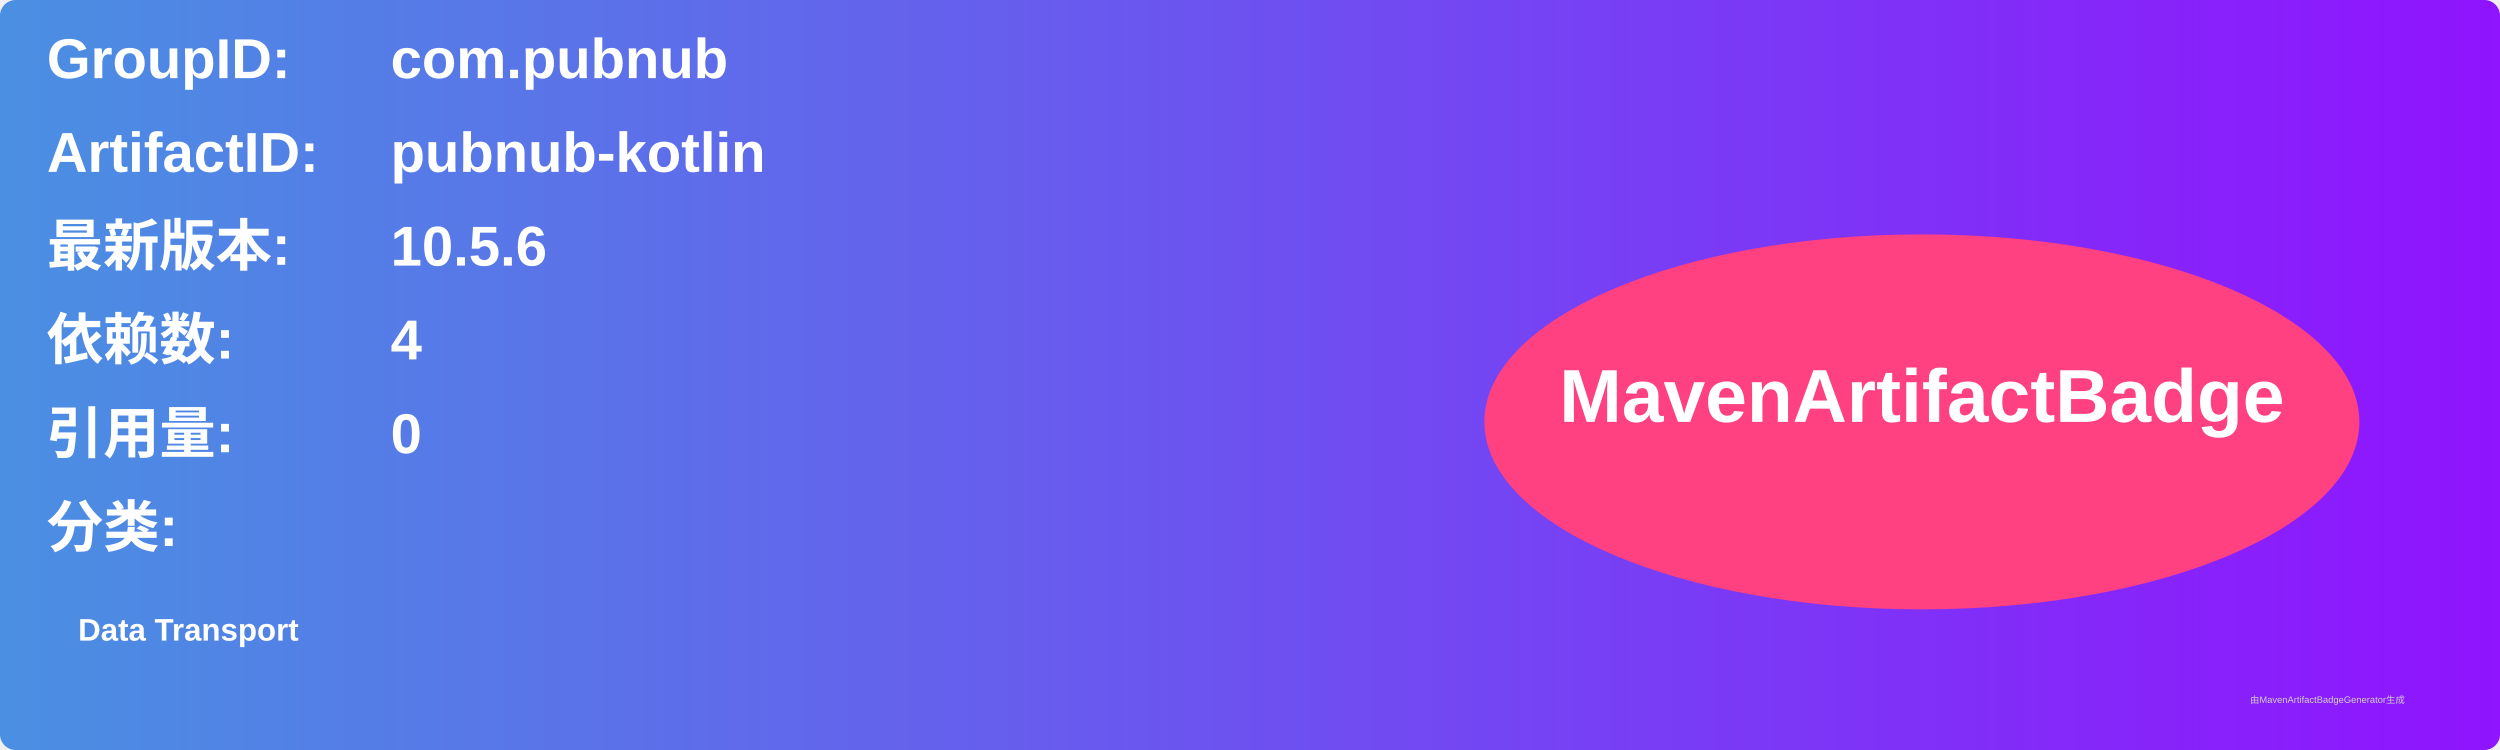
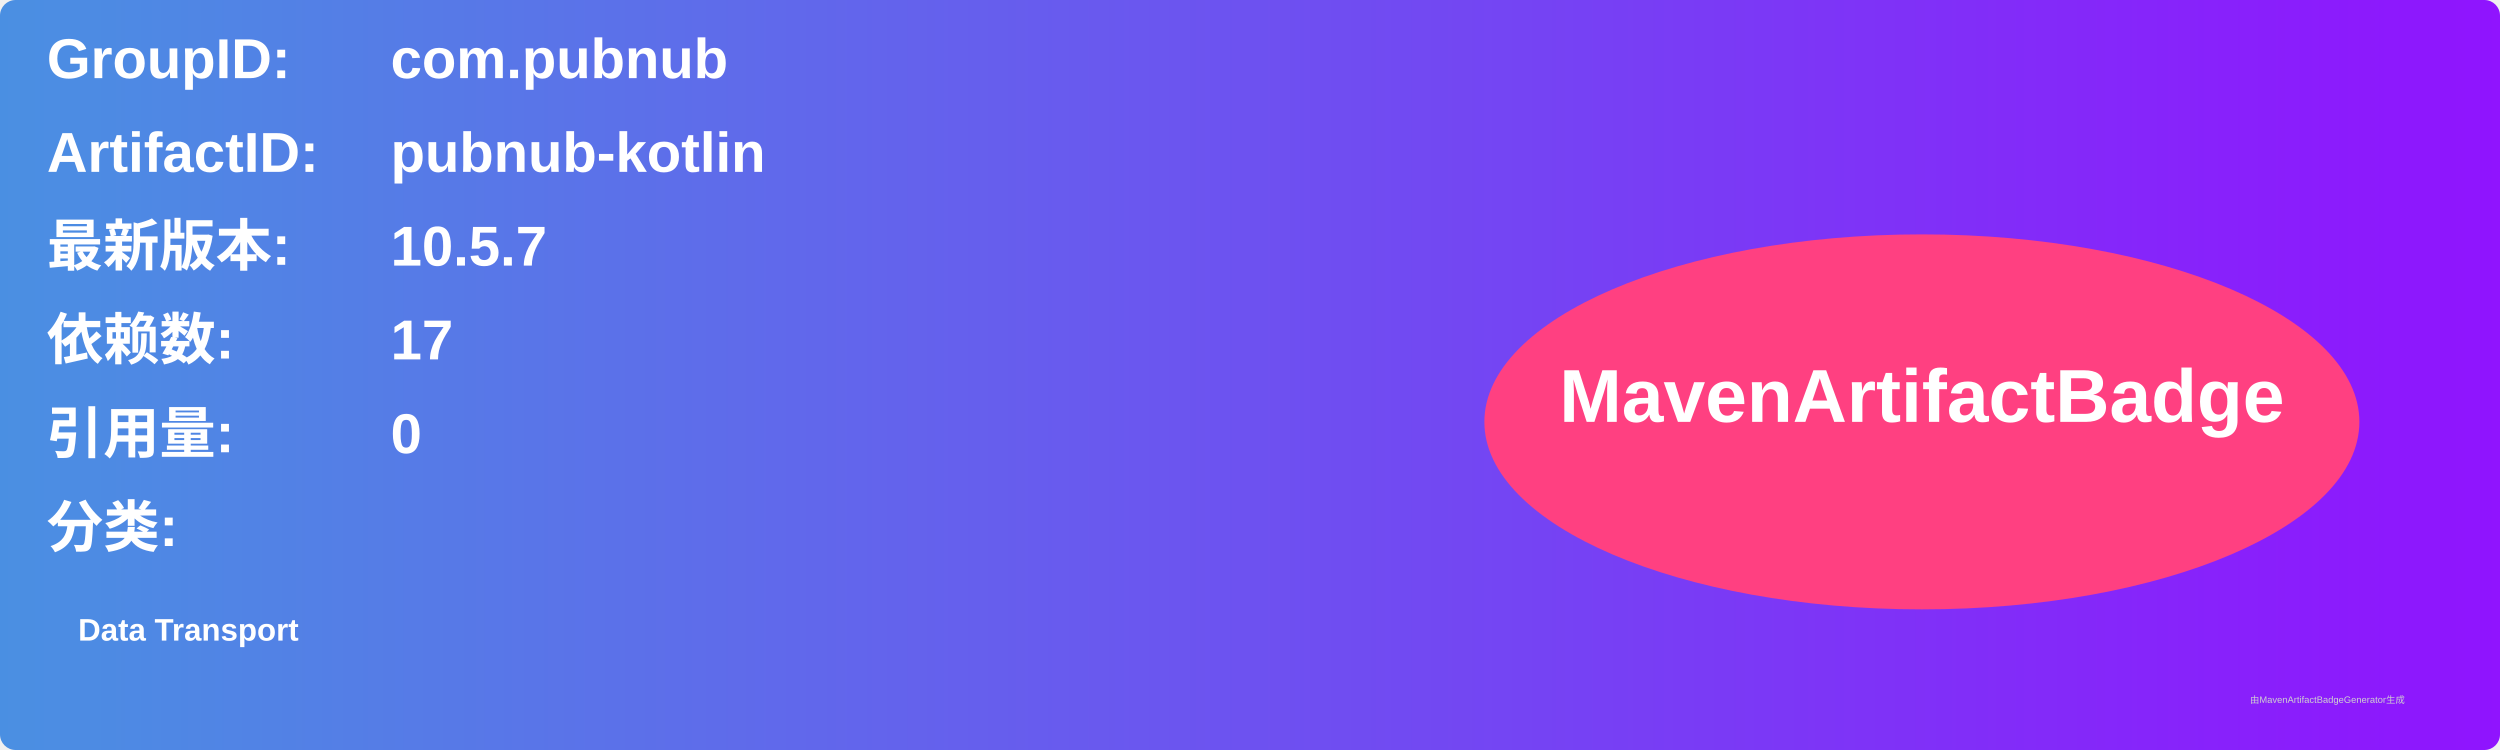
<svg xmlns="http://www.w3.org/2000/svg" width="800" height="240" viewBox="0 0 800 240">
  <linearGradient id="grad" x1="0%" y1="0%" x2="100%" y2="0%">
    <stop offset="0%" stop-color="#4a90e2" />
    <stop offset="100%" stop-color="#9013fe" />
  </linearGradient>
  <rect width="100%" height="100%" rx="5" ry="5" fill="url(#grad)" />
  <g transform="translate(15, 15)">
    <text x="0" y="10" font-family="Arial" font-size="18" fill="white" font-weight="bold" width="260">GroupID:</text>
    <text x="110" y="10" font-family="Arial" font-size="18" fill="white" font-weight="bold" width="460">com.pubnub</text>
    <text x="0" y="40" font-family="Arial" font-size="18" fill="white" font-weight="bold" width="260">ArtifactID:</text>
    <text x="110" y="40" font-family="Arial" font-size="18" fill="white" font-weight="bold" width="460">pubnub-kotlin</text>
    <text x="0" y="70" font-family="Arial" font-size="18" fill="white" font-weight="bold">最新版本:</text>
    <text x="110" y="70" font-family="Arial" font-size="18" fill="white" font-weight="bold">
-       <tspan font-weight="bold">10.5.6</tspan>
+       <tspan font-weight="bold">10.5.7</tspan>
    </text>
    <text x="0" y="100" font-family="Arial" font-size="18" fill="white" font-weight="bold">依赖数: </text>
    <text x="110" y="100" font-family="Arial" font-size="18" fill="white">
-       <tspan font-weight="bold">4</tspan>
+       <tspan font-weight="bold">17</tspan>
    </text>
    <text x="0" y="130" font-family="Arial" font-size="18" fill="white" font-weight="bold">引用量: </text>
    <text x="110" y="130" font-family="Arial" font-size="18" fill="white">
      <tspan font-weight="bold">0</tspan>
    </text>
    <text x="0" y="160" font-family="Arial" font-size="18" fill="white" font-weight="bold">分类:</text>
    <text x="10" y="190" font-family="Arial" font-size="10" fill="white">
      <tspan font-weight="bold">Data Transport</tspan>
    </text>
    <ellipse cx="600" cy="120" rx="140" ry="60" fill="#ff4081" />
    <text x="600" y="120" text-anchor="middle" font-family="Arial" font-size="24" fill="white" font-weight="bold">MavenArtifactBadge</text>
  </g>
  <text x="720" y="225" font-family="Arial" font-size="3" fill="#d0d0d0">由MavenArtifactBadgeGenerator生成</text>
</svg>
